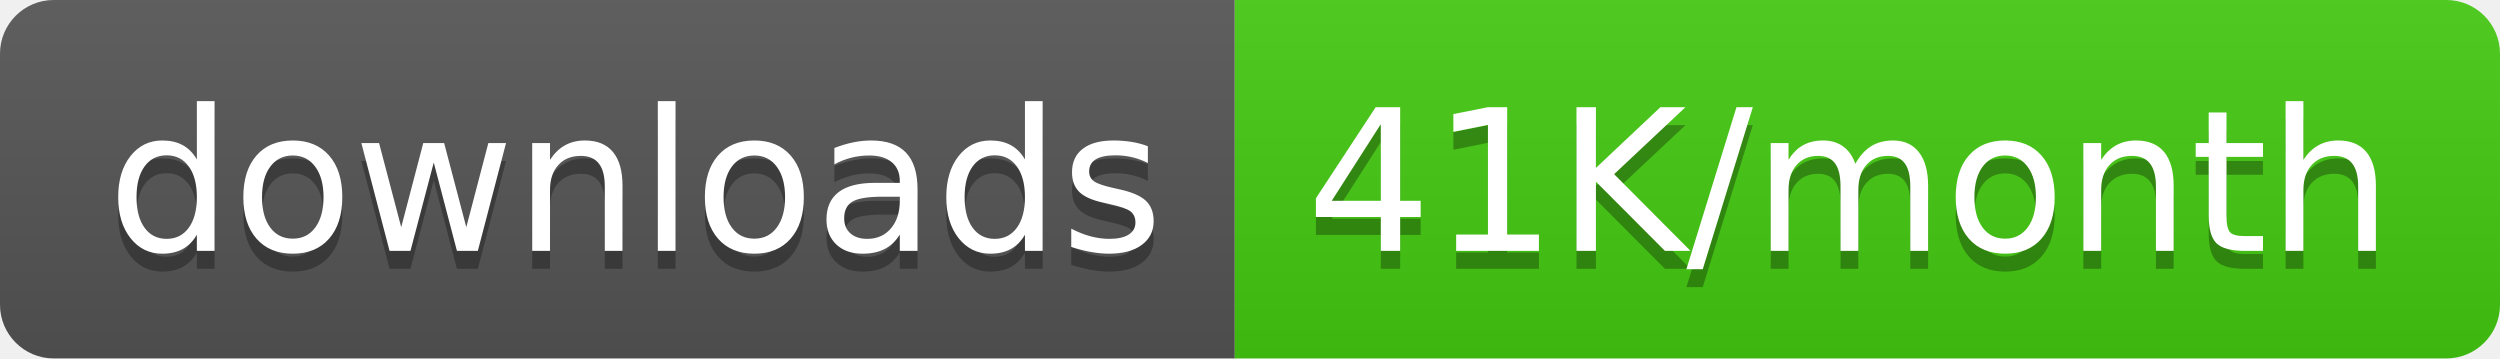
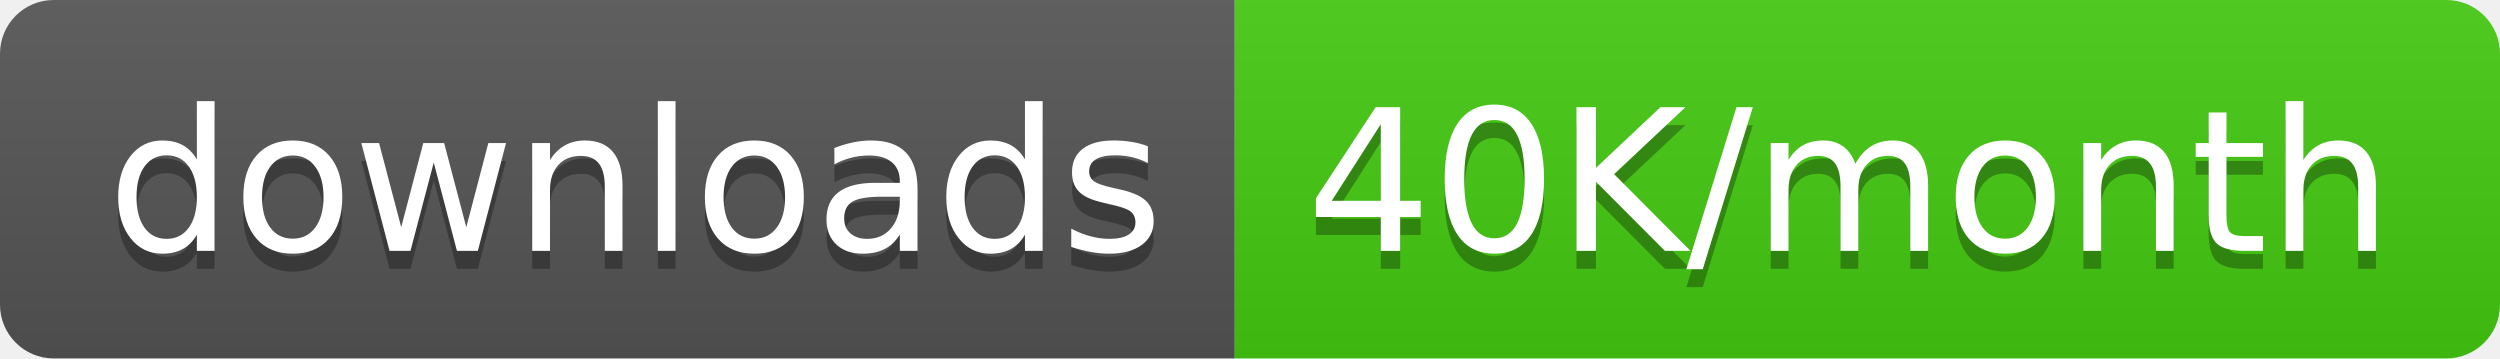
<svg xmlns="http://www.w3.org/2000/svg" width="139.5" height="20">
  <linearGradient id="smooth" x2="0" y2="100%">
    <stop offset="0" stop-color="#bbb" stop-opacity=".1" />
    <stop offset="1" stop-opacity=".1" />
  </linearGradient>
  <clipPath id="round">
    <rect width="139.5" height="20" rx="3" fill="#fff" />
  </clipPath>
  <g clip-path="url(#round)">
    <rect width="68.9" height="20" fill="#555" />
    <rect x="68.9" width="70.6" height="20" fill="#4c1" />
    <rect width="139.5" height="20" fill="url(#smooth)" />
  </g>
  <g fill="#fff" text-anchor="middle" font-family="DejaVu Sans,Verdana,Geneva,sans-serif" font-size="110">
    <text x="354.5" y="150" fill="#010101" fill-opacity=".3" transform="scale(0.1)" textLength="589.0" lengthAdjust="spacing">downloads</text>
    <text x="354.5" y="140" transform="scale(0.1)" textLength="589.0" lengthAdjust="spacing">downloads</text>
-     <text x="1032.0" y="150" fill="#010101" fill-opacity=".3" transform="scale(0.1)" textLength="606.0" lengthAdjust="spacing">41K/month</text>
-     <text x="1032.0" y="140" transform="scale(0.1)" textLength="606.0" lengthAdjust="spacing">41K/month</text>
+     <text x="1032.0" y="150" fill="#010101" fill-opacity=".3" transform="scale(0.1)" textLength="606.0" lengthAdjust="spacing">40K/month</text>
+     <text x="1032.0" y="140" transform="scale(0.1)" textLength="606.0" lengthAdjust="spacing">40K/month</text>
  </g>
</svg>
